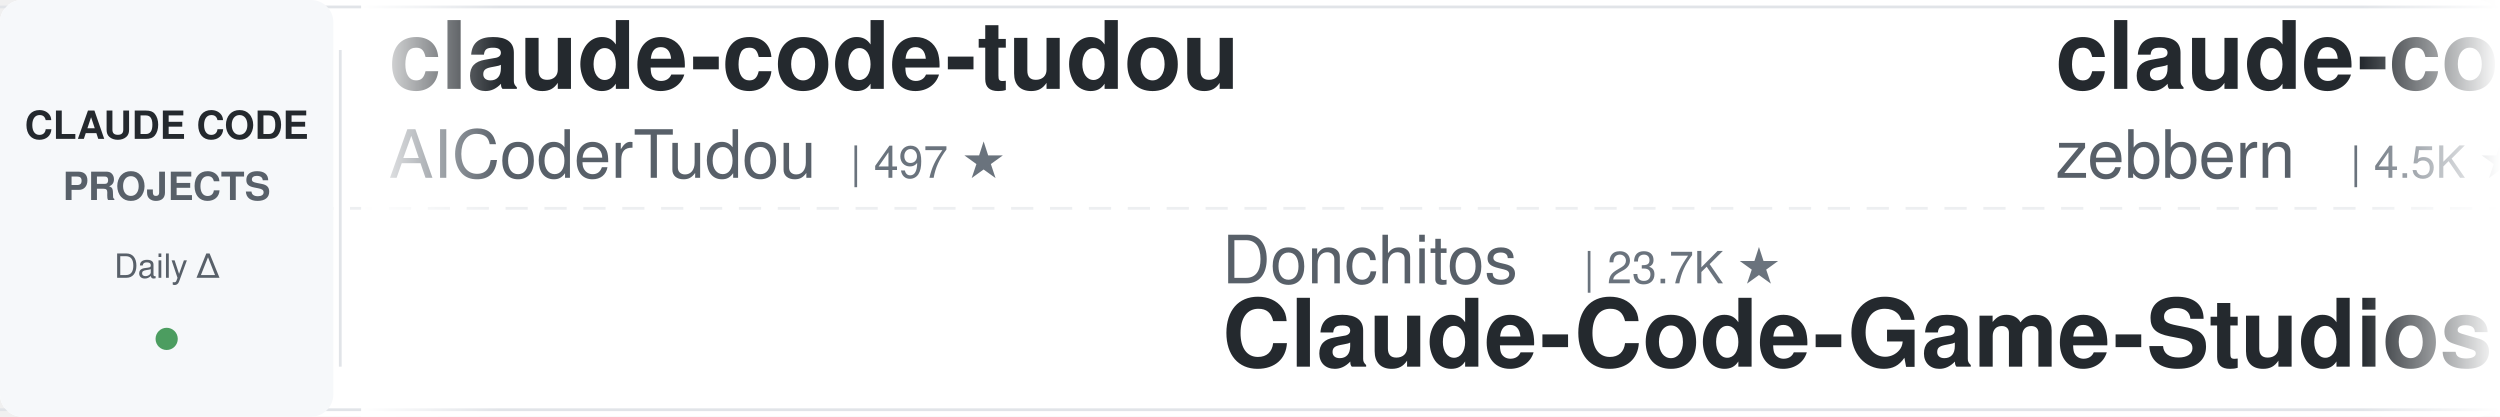
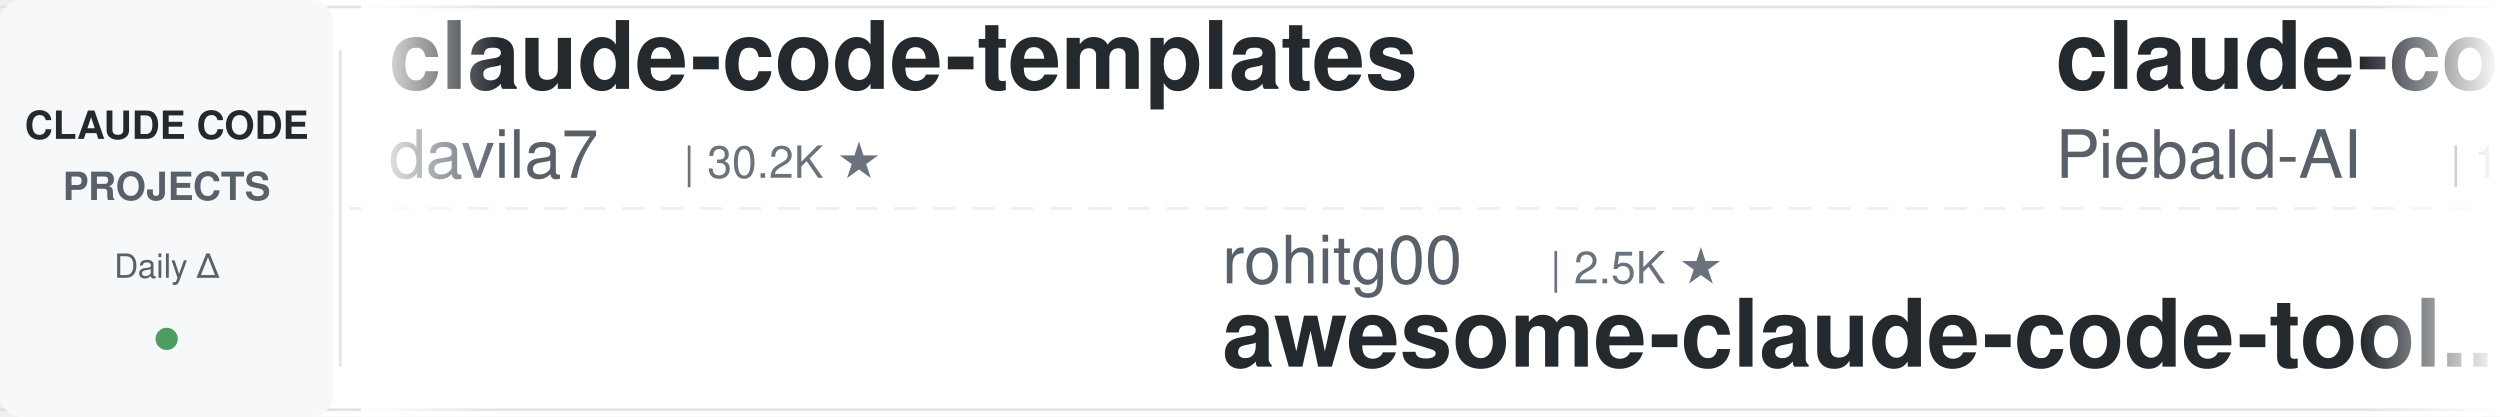
<svg xmlns="http://www.w3.org/2000/svg" width="900" height="150">
  <defs>
    <linearGradient id="leftFade" x1="0%" y1="0%" x2="100%" y2="0%">
      <stop offset="0%" style="stop-color:#ffffff;stop-opacity:1" />
      <stop offset="100%" style="stop-color:#ffffff;stop-opacity:0" />
    </linearGradient>
    <linearGradient id="rightFade" x1="0%" y1="0%" x2="100%" y2="0%">
      <stop offset="0%" style="stop-color:#ffffff;stop-opacity:0" />
      <stop offset="100%" style="stop-color:#ffffff;stop-opacity:1" />
    </linearGradient>
  </defs>
  <rect width="900" height="150" fill="#ffffff" rx="8" />
  <rect x="0" y="2" width="900" height="1" fill="#e1e4e8" />
  <rect x="0" y="147" width="900" height="1" fill="#e1e4e8" />
  <line x1="0" y1="75" x2="900" y2="75" stroke="#e1e4e8" stroke-width="1" stroke-dasharray="8 6" opacity="0.6" />
  <rect x="0" y="0" width="120" height="150" fill="#f6f8fa" rx="8" />
  <text x="60" y="50" font-family="-apple-system, BlinkMacSystemFont, 'Segoe UI', Helvetica, Arial, sans-serif" font-size="14" font-weight="600" fill="#24292e" text-anchor="middle">CLAUDE CODE</text>
  <text x="60" y="72" font-family="-apple-system, BlinkMacSystemFont, 'Segoe UI', Helvetica, Arial, sans-serif" font-size="14" font-weight="600" fill="#586069" text-anchor="middle">PROJECTS</text>
  <text x="60" y="100" font-family="-apple-system, BlinkMacSystemFont, 'Segoe UI', Helvetica, Arial, sans-serif" font-size="12" font-weight="500" fill="#586069" text-anchor="middle">Daily Δ</text>
  <circle cx="60" cy="122" r="4" fill="#22863a" opacity="0.8" />
  <rect x="122" y="18" width="1" height="114" fill="#e1e4e8" />
  <clipPath id="tickerClip">
    <rect x="130" y="0" width="770" height="150" />
  </clipPath>
  <g clip-path="url(#tickerClip)">
    <g id="tickerItems">
      <animateTransform attributeName="transform" attributeType="XML" type="translate" from="0 0" to="-3000 0" dur="54s" repeatCount="indefinite" />
      <g transform="translate(0, 0)">
-         <text x="140" y="32" font-family="-apple-system, BlinkMacSystemFont, 'Segoe UI', Helvetica, Arial, sans-serif" font-size="34" font-weight="600" fill="#24292e">claude-code-tudou</text>
-         <text x="140" y="64" font-family="-apple-system, BlinkMacSystemFont, 'Segoe UI', Helvetica, Arial, sans-serif" font-size="24" font-weight="400" fill="#586069">AICoderTudou</text>
-         <text x="306" y="64" font-family="-apple-system, BlinkMacSystemFont, 'Segoe UI', Helvetica, Arial, sans-serif" font-size="16" font-weight="500" fill="#6a737d">| 497 ★</text>
+         <text x="140" y="32" font-family="-apple-system, BlinkMacSystemFont, 'Segoe UI', Helvetica, Arial, sans-serif" font-size="34" font-weight="600" fill="#24292e">claude-code-templates</text>
+         <text x="140" y="64" font-family="-apple-system, BlinkMacSystemFont, 'Segoe UI', Helvetica, Arial, sans-serif" font-size="24" font-weight="400" fill="#586069">davila7</text>
+         <text x="246" y="64" font-family="-apple-system, BlinkMacSystemFont, 'Segoe UI', Helvetica, Arial, sans-serif" font-size="16" font-weight="500" fill="#6a737d">| 30.2K ★</text>
      </g>
      <g transform="translate(300, 0)">
-         <text x="140" y="102" font-family="-apple-system, BlinkMacSystemFont, 'Segoe UI', Helvetica, Arial, sans-serif" font-size="24" font-weight="400" fill="#586069">Donchitos</text>
-         <text x="270" y="102" font-family="-apple-system, BlinkMacSystemFont, 'Segoe UI', Helvetica, Arial, sans-serif" font-size="16" font-weight="500" fill="#6a737d">| 23.7K ★</text>
-         <text x="140" y="132" font-family="-apple-system, BlinkMacSystemFont, 'Segoe UI', Helvetica, Arial, sans-serif" font-size="34" font-weight="600" fill="#24292e">Claude-Code-Game-Studios</text>
+         <text x="140" y="102" font-family="-apple-system, BlinkMacSystemFont, 'Segoe UI', Helvetica, Arial, sans-serif" font-size="24" font-weight="400" fill="#586069">rohitg00</text>
+         <text x="258" y="102" font-family="-apple-system, BlinkMacSystemFont, 'Segoe UI', Helvetica, Arial, sans-serif" font-size="16" font-weight="500" fill="#6a737d">| 2.5K ★</text>
+         <text x="140" y="132" font-family="-apple-system, BlinkMacSystemFont, 'Segoe UI', Helvetica, Arial, sans-serif" font-size="34" font-weight="600" fill="#24292e">awesome-claude-code-tool...</text>
      </g>
      <g transform="translate(600, 0)">
-         <text x="140" y="32" font-family="-apple-system, BlinkMacSystemFont, 'Segoe UI', Helvetica, Arial, sans-serif" font-size="34" font-weight="600" fill="#24292e">claude-code-guide</text>
-         <text x="140" y="64" font-family="-apple-system, BlinkMacSystemFont, 'Segoe UI', Helvetica, Arial, sans-serif" font-size="24" font-weight="400" fill="#586069">zebbern</text>
-         <text x="246" y="64" font-family="-apple-system, BlinkMacSystemFont, 'Segoe UI', Helvetica, Arial, sans-serif" font-size="16" font-weight="500" fill="#6a737d">| 4.5K ★</text>
+         <text x="140" y="32" font-family="-apple-system, BlinkMacSystemFont, 'Segoe UI', Helvetica, Arial, sans-serif" font-size="34" font-weight="600" fill="#24292e">claude-code-system-promp...</text>
+         <text x="140" y="64" font-family="-apple-system, BlinkMacSystemFont, 'Segoe UI', Helvetica, Arial, sans-serif" font-size="24" font-weight="400" fill="#586069">Piebald-AI</text>
+         <text x="282" y="64" font-family="-apple-system, BlinkMacSystemFont, 'Segoe UI', Helvetica, Arial, sans-serif" font-size="16" font-weight="500" fill="#6a737d">| 12.2K ★</text>
      </g>
      <g transform="translate(900, 0)">
-         <text x="140" y="102" font-family="-apple-system, BlinkMacSystemFont, 'Segoe UI', Helvetica, Arial, sans-serif" font-size="24" font-weight="400" fill="#586069">AprilNEA</text>
-         <text x="258" y="102" font-family="-apple-system, BlinkMacSystemFont, 'Segoe UI', Helvetica, Arial, sans-serif" font-size="16" font-weight="500" fill="#6a737d">| 393 ★</text>
-         <text x="140" y="132" font-family="-apple-system, BlinkMacSystemFont, 'Segoe UI', Helvetica, Arial, sans-serif" font-size="34" font-weight="600" fill="#24292e">claude-code-source</text>
+         <text x="140" y="102" font-family="-apple-system, BlinkMacSystemFont, 'Segoe UI', Helvetica, Arial, sans-serif" font-size="24" font-weight="400" fill="#586069">Yeachan-Heo</text>
+         <text x="294" y="102" font-family="-apple-system, BlinkMacSystemFont, 'Segoe UI', Helvetica, Arial, sans-serif" font-size="16" font-weight="500" fill="#6a737d">| 38.4K ★</text>
+         <text x="140" y="132" font-family="-apple-system, BlinkMacSystemFont, 'Segoe UI', Helvetica, Arial, sans-serif" font-size="34" font-weight="600" fill="#24292e">oh-my-claudecode</text>
      </g>
      <g transform="translate(1200, 0)">
-         <text x="140" y="32" font-family="-apple-system, BlinkMacSystemFont, 'Segoe UI', Helvetica, Arial, sans-serif" font-size="34" font-weight="600" fill="#24292e">Claude-Code-Usage-Monito...</text>
-         <text x="140" y="64" font-family="-apple-system, BlinkMacSystemFont, 'Segoe UI', Helvetica, Arial, sans-serif" font-size="24" font-weight="400" fill="#586069">Maciek-roboblog</text>
-         <text x="342" y="64" font-family="-apple-system, BlinkMacSystemFont, 'Segoe UI', Helvetica, Arial, sans-serif" font-size="16" font-weight="500" fill="#6a737d">| 8.6K ★</text>
+         <text x="140" y="32" font-family="-apple-system, BlinkMacSystemFont, 'Segoe UI', Helvetica, Arial, sans-serif" font-size="34" font-weight="600" fill="#24292e">Claude-Code-Game-Studios</text>
+         <text x="140" y="64" font-family="-apple-system, BlinkMacSystemFont, 'Segoe UI', Helvetica, Arial, sans-serif" font-size="24" font-weight="400" fill="#586069">Donchitos</text>
+         <text x="270" y="64" font-family="-apple-system, BlinkMacSystemFont, 'Segoe UI', Helvetica, Arial, sans-serif" font-size="16" font-weight="500" fill="#6a737d">| 23.7K ★</text>
      </g>
      <g transform="translate(1500, 0)">
-         <text x="140" y="102" font-family="-apple-system, BlinkMacSystemFont, 'Segoe UI', Helvetica, Arial, sans-serif" font-size="24" font-weight="400" fill="#586069">frankbria</text>
-         <text x="270" y="102" font-family="-apple-system, BlinkMacSystemFont, 'Segoe UI', Helvetica, Arial, sans-serif" font-size="16" font-weight="500" fill="#6a737d">| 9.6K ★</text>
-         <text x="140" y="132" font-family="-apple-system, BlinkMacSystemFont, 'Segoe UI', Helvetica, Arial, sans-serif" font-size="34" font-weight="600" fill="#24292e">ralph-claude-code</text>
+         <text x="140" y="102" font-family="-apple-system, BlinkMacSystemFont, 'Segoe UI', Helvetica, Arial, sans-serif" font-size="24" font-weight="400" fill="#586069">FlorianBruniaux</text>
+         <text x="342" y="102" font-family="-apple-system, BlinkMacSystemFont, 'Segoe UI', Helvetica, Arial, sans-serif" font-size="16" font-weight="500" fill="#6a737d">| 5.7K ★</text>
+         <text x="140" y="132" font-family="-apple-system, BlinkMacSystemFont, 'Segoe UI', Helvetica, Arial, sans-serif" font-size="34" font-weight="600" fill="#24292e">claude-code-ultimate-gui...</text>
      </g>
      <g transform="translate(1800, 0)">
-         <text x="140" y="32" font-family="-apple-system, BlinkMacSystemFont, 'Segoe UI', Helvetica, Arial, sans-serif" font-size="34" font-weight="600" fill="#24292e">claude-code-engineering</text>
-         <text x="140" y="64" font-family="-apple-system, BlinkMacSystemFont, 'Segoe UI', Helvetica, Arial, sans-serif" font-size="24" font-weight="400" fill="#586069">huangjia2019</text>
-         <text x="306" y="64" font-family="-apple-system, BlinkMacSystemFont, 'Segoe UI', Helvetica, Arial, sans-serif" font-size="16" font-weight="500" fill="#6a737d">| 1.1K ★</text>
+         <text x="140" y="32" font-family="-apple-system, BlinkMacSystemFont, 'Segoe UI', Helvetica, Arial, sans-serif" font-size="34" font-weight="600" fill="#24292e">claude-code-transcripts</text>
+         <text x="140" y="64" font-family="-apple-system, BlinkMacSystemFont, 'Segoe UI', Helvetica, Arial, sans-serif" font-size="24" font-weight="400" fill="#586069">simonw</text>
+         <text x="234" y="64" font-family="-apple-system, BlinkMacSystemFont, 'Segoe UI', Helvetica, Arial, sans-serif" font-size="16" font-weight="500" fill="#6a737d">| 1.7K ★</text>
      </g>
      <g transform="translate(2100, 0)">
-         <text x="140" y="102" font-family="-apple-system, BlinkMacSystemFont, 'Segoe UI', Helvetica, Arial, sans-serif" font-size="24" font-weight="400" fill="#586069">digitalsamba</text>
-         <text x="306" y="102" font-family="-apple-system, BlinkMacSystemFont, 'Segoe UI', Helvetica, Arial, sans-serif" font-size="16" font-weight="500" fill="#6a737d">| 1.9K ★</text>
-         <text x="140" y="132" font-family="-apple-system, BlinkMacSystemFont, 'Segoe UI', Helvetica, Arial, sans-serif" font-size="34" font-weight="600" fill="#24292e">claude-code-video-toolki...</text>
+         <text x="140" y="102" font-family="-apple-system, BlinkMacSystemFont, 'Segoe UI', Helvetica, Arial, sans-serif" font-size="24" font-weight="400" fill="#586069">feiskyer</text>
+         <text x="258" y="102" font-family="-apple-system, BlinkMacSystemFont, 'Segoe UI', Helvetica, Arial, sans-serif" font-size="16" font-weight="500" fill="#6a737d">| 1.6K ★</text>
+         <text x="140" y="132" font-family="-apple-system, BlinkMacSystemFont, 'Segoe UI', Helvetica, Arial, sans-serif" font-size="34" font-weight="600" fill="#24292e">claude-code-settings</text>
      </g>
      <g transform="translate(2400, 0)">
-         <text x="140" y="32" font-family="-apple-system, BlinkMacSystemFont, 'Segoe UI', Helvetica, Arial, sans-serif" font-size="34" font-weight="600" fill="#24292e">claude-skills</text>
-         <text x="140" y="64" font-family="-apple-system, BlinkMacSystemFont, 'Segoe UI', Helvetica, Arial, sans-serif" font-size="24" font-weight="400" fill="#586069">alirezarezvani</text>
-         <text x="330" y="64" font-family="-apple-system, BlinkMacSystemFont, 'Segoe UI', Helvetica, Arial, sans-serif" font-size="16" font-weight="500" fill="#6a737d">| 24.1K ★</text>
+         <text x="140" y="32" font-family="-apple-system, BlinkMacSystemFont, 'Segoe UI', Helvetica, Arial, sans-serif" font-size="34" font-weight="600" fill="#24292e">ClaudeCodeAgents</text>
+         <text x="140" y="64" font-family="-apple-system, BlinkMacSystemFont, 'Segoe UI', Helvetica, Arial, sans-serif" font-size="24" font-weight="400" fill="#586069">darcyegb</text>
+         <text x="258" y="64" font-family="-apple-system, BlinkMacSystemFont, 'Segoe UI', Helvetica, Arial, sans-serif" font-size="16" font-weight="500" fill="#6a737d">| 757 ★</text>
      </g>
      <g transform="translate(2700, 0)">
-         <text x="140" y="102" font-family="-apple-system, BlinkMacSystemFont, 'Segoe UI', Helvetica, Arial, sans-serif" font-size="24" font-weight="400" fill="#586069">oboard</text>
-         <text x="234" y="102" font-family="-apple-system, BlinkMacSystemFont, 'Segoe UI', Helvetica, Arial, sans-serif" font-size="16" font-weight="500" fill="#6a737d">| 3.3K ★</text>
-         <text x="140" y="132" font-family="-apple-system, BlinkMacSystemFont, 'Segoe UI', Helvetica, Arial, sans-serif" font-size="34" font-weight="600" fill="#24292e">claude-code-rev</text>
+         <text x="140" y="102" font-family="-apple-system, BlinkMacSystemFont, 'Segoe UI', Helvetica, Arial, sans-serif" font-size="24" font-weight="400" fill="#586069">anthropics</text>
+         <text x="282" y="102" font-family="-apple-system, BlinkMacSystemFont, 'Segoe UI', Helvetica, Arial, sans-serif" font-size="16" font-weight="500" fill="#6a737d">| 939 ★</text>
+         <text x="140" y="132" font-family="-apple-system, BlinkMacSystemFont, 'Segoe UI', Helvetica, Arial, sans-serif" font-size="34" font-weight="600" fill="#24292e">claude-code-base-action</text>
      </g>
      <g transform="translate(3000, 0)">
-         <text x="140" y="32" font-family="-apple-system, BlinkMacSystemFont, 'Segoe UI', Helvetica, Arial, sans-serif" font-size="34" font-weight="600" fill="#24292e">claude-code-tudou</text>
-         <text x="140" y="64" font-family="-apple-system, BlinkMacSystemFont, 'Segoe UI', Helvetica, Arial, sans-serif" font-size="24" font-weight="400" fill="#586069">AICoderTudou</text>
-         <text x="306" y="64" font-family="-apple-system, BlinkMacSystemFont, 'Segoe UI', Helvetica, Arial, sans-serif" font-size="16" font-weight="500" fill="#6a737d">| 497 ★</text>
+         <text x="140" y="32" font-family="-apple-system, BlinkMacSystemFont, 'Segoe UI', Helvetica, Arial, sans-serif" font-size="34" font-weight="600" fill="#24292e">claude-code-templates</text>
+         <text x="140" y="64" font-family="-apple-system, BlinkMacSystemFont, 'Segoe UI', Helvetica, Arial, sans-serif" font-size="24" font-weight="400" fill="#586069">davila7</text>
+         <text x="246" y="64" font-family="-apple-system, BlinkMacSystemFont, 'Segoe UI', Helvetica, Arial, sans-serif" font-size="16" font-weight="500" fill="#6a737d">| 30.2K ★</text>
      </g>
      <g transform="translate(3300, 0)">
-         <text x="140" y="102" font-family="-apple-system, BlinkMacSystemFont, 'Segoe UI', Helvetica, Arial, sans-serif" font-size="24" font-weight="400" fill="#586069">Donchitos</text>
-         <text x="270" y="102" font-family="-apple-system, BlinkMacSystemFont, 'Segoe UI', Helvetica, Arial, sans-serif" font-size="16" font-weight="500" fill="#6a737d">| 23.7K ★</text>
-         <text x="140" y="132" font-family="-apple-system, BlinkMacSystemFont, 'Segoe UI', Helvetica, Arial, sans-serif" font-size="34" font-weight="600" fill="#24292e">Claude-Code-Game-Studios</text>
+         <text x="140" y="102" font-family="-apple-system, BlinkMacSystemFont, 'Segoe UI', Helvetica, Arial, sans-serif" font-size="24" font-weight="400" fill="#586069">rohitg00</text>
+         <text x="258" y="102" font-family="-apple-system, BlinkMacSystemFont, 'Segoe UI', Helvetica, Arial, sans-serif" font-size="16" font-weight="500" fill="#6a737d">| 2.5K ★</text>
+         <text x="140" y="132" font-family="-apple-system, BlinkMacSystemFont, 'Segoe UI', Helvetica, Arial, sans-serif" font-size="34" font-weight="600" fill="#24292e">awesome-claude-code-tool...</text>
      </g>
      <g transform="translate(3600, 0)">
-         <text x="140" y="32" font-family="-apple-system, BlinkMacSystemFont, 'Segoe UI', Helvetica, Arial, sans-serif" font-size="34" font-weight="600" fill="#24292e">claude-code-guide</text>
-         <text x="140" y="64" font-family="-apple-system, BlinkMacSystemFont, 'Segoe UI', Helvetica, Arial, sans-serif" font-size="24" font-weight="400" fill="#586069">zebbern</text>
-         <text x="246" y="64" font-family="-apple-system, BlinkMacSystemFont, 'Segoe UI', Helvetica, Arial, sans-serif" font-size="16" font-weight="500" fill="#6a737d">| 4.5K ★</text>
+         <text x="140" y="32" font-family="-apple-system, BlinkMacSystemFont, 'Segoe UI', Helvetica, Arial, sans-serif" font-size="34" font-weight="600" fill="#24292e">claude-code-system-promp...</text>
+         <text x="140" y="64" font-family="-apple-system, BlinkMacSystemFont, 'Segoe UI', Helvetica, Arial, sans-serif" font-size="24" font-weight="400" fill="#586069">Piebald-AI</text>
+         <text x="282" y="64" font-family="-apple-system, BlinkMacSystemFont, 'Segoe UI', Helvetica, Arial, sans-serif" font-size="16" font-weight="500" fill="#6a737d">| 12.2K ★</text>
      </g>
      <g transform="translate(3900, 0)">
-         <text x="140" y="102" font-family="-apple-system, BlinkMacSystemFont, 'Segoe UI', Helvetica, Arial, sans-serif" font-size="24" font-weight="400" fill="#586069">AprilNEA</text>
-         <text x="258" y="102" font-family="-apple-system, BlinkMacSystemFont, 'Segoe UI', Helvetica, Arial, sans-serif" font-size="16" font-weight="500" fill="#6a737d">| 393 ★</text>
-         <text x="140" y="132" font-family="-apple-system, BlinkMacSystemFont, 'Segoe UI', Helvetica, Arial, sans-serif" font-size="34" font-weight="600" fill="#24292e">claude-code-source</text>
+         <text x="140" y="102" font-family="-apple-system, BlinkMacSystemFont, 'Segoe UI', Helvetica, Arial, sans-serif" font-size="24" font-weight="400" fill="#586069">Yeachan-Heo</text>
+         <text x="294" y="102" font-family="-apple-system, BlinkMacSystemFont, 'Segoe UI', Helvetica, Arial, sans-serif" font-size="16" font-weight="500" fill="#6a737d">| 38.4K ★</text>
+         <text x="140" y="132" font-family="-apple-system, BlinkMacSystemFont, 'Segoe UI', Helvetica, Arial, sans-serif" font-size="34" font-weight="600" fill="#24292e">oh-my-claudecode</text>
      </g>
    </g>
  </g>
  <rect x="130" y="0" width="50" height="150" fill="url(#leftFade)" />
  <rect x="850" y="0" width="50" height="150" fill="url(#rightFade)" />
</svg>
